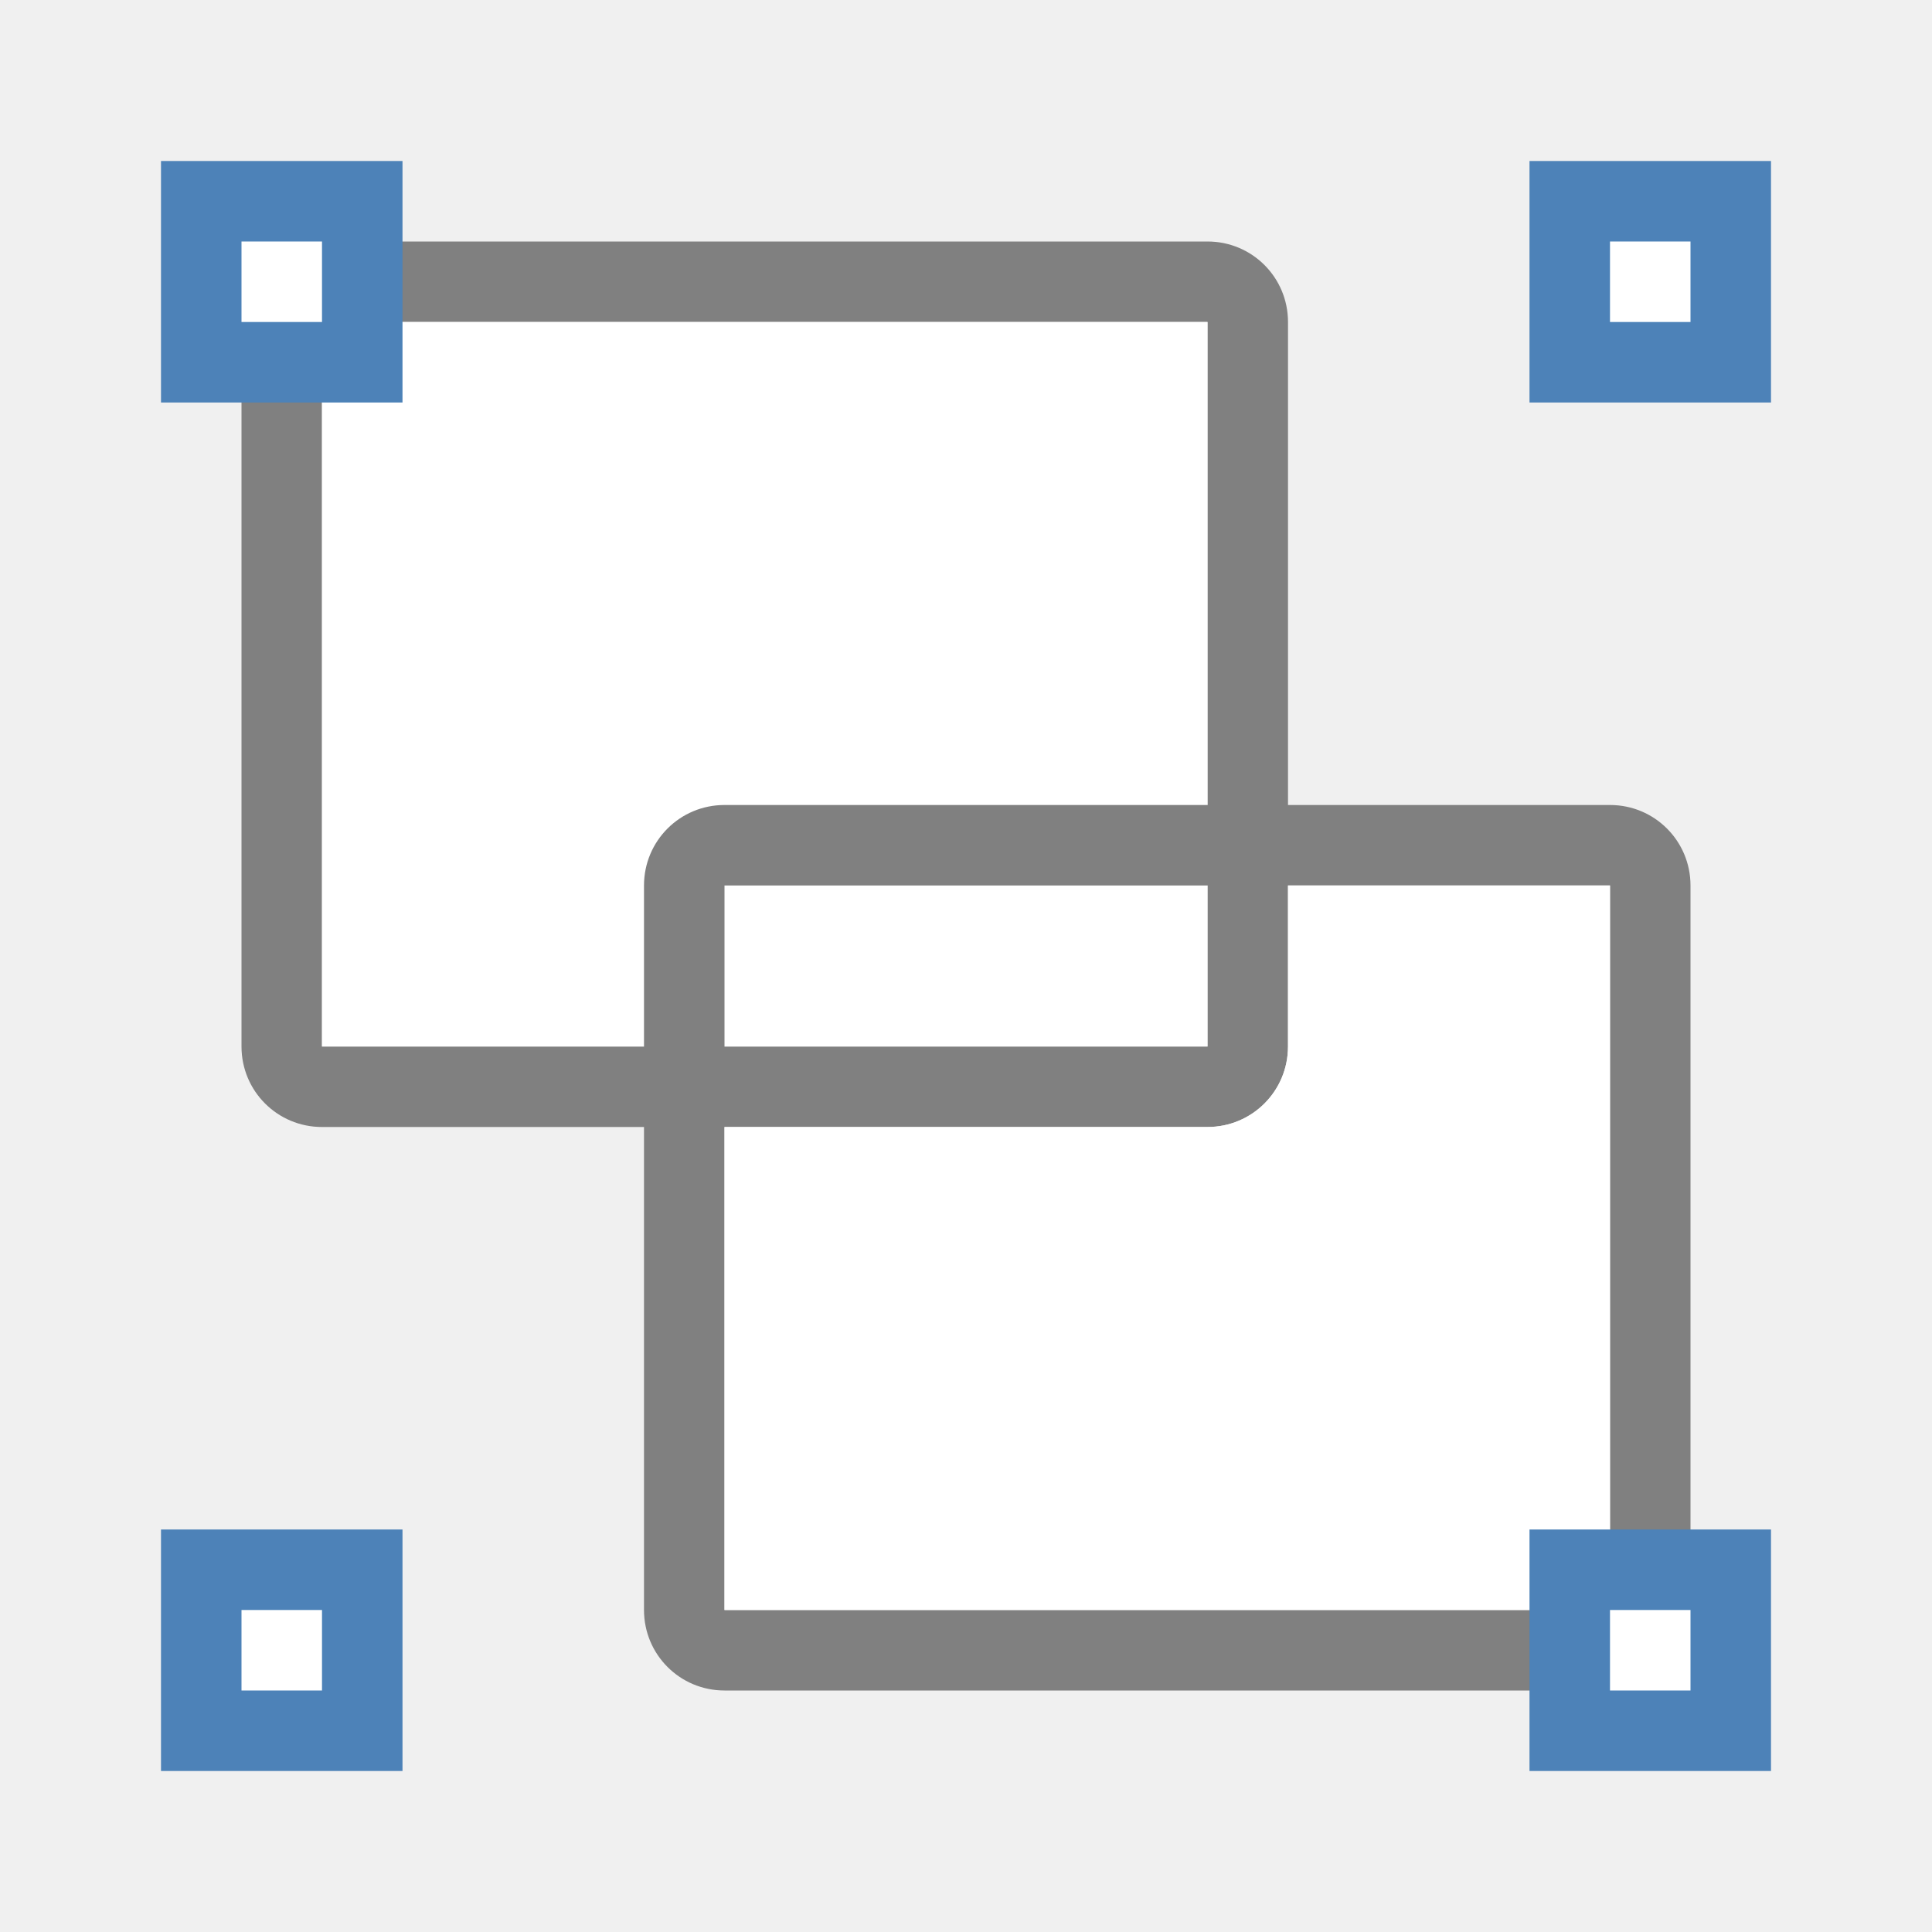
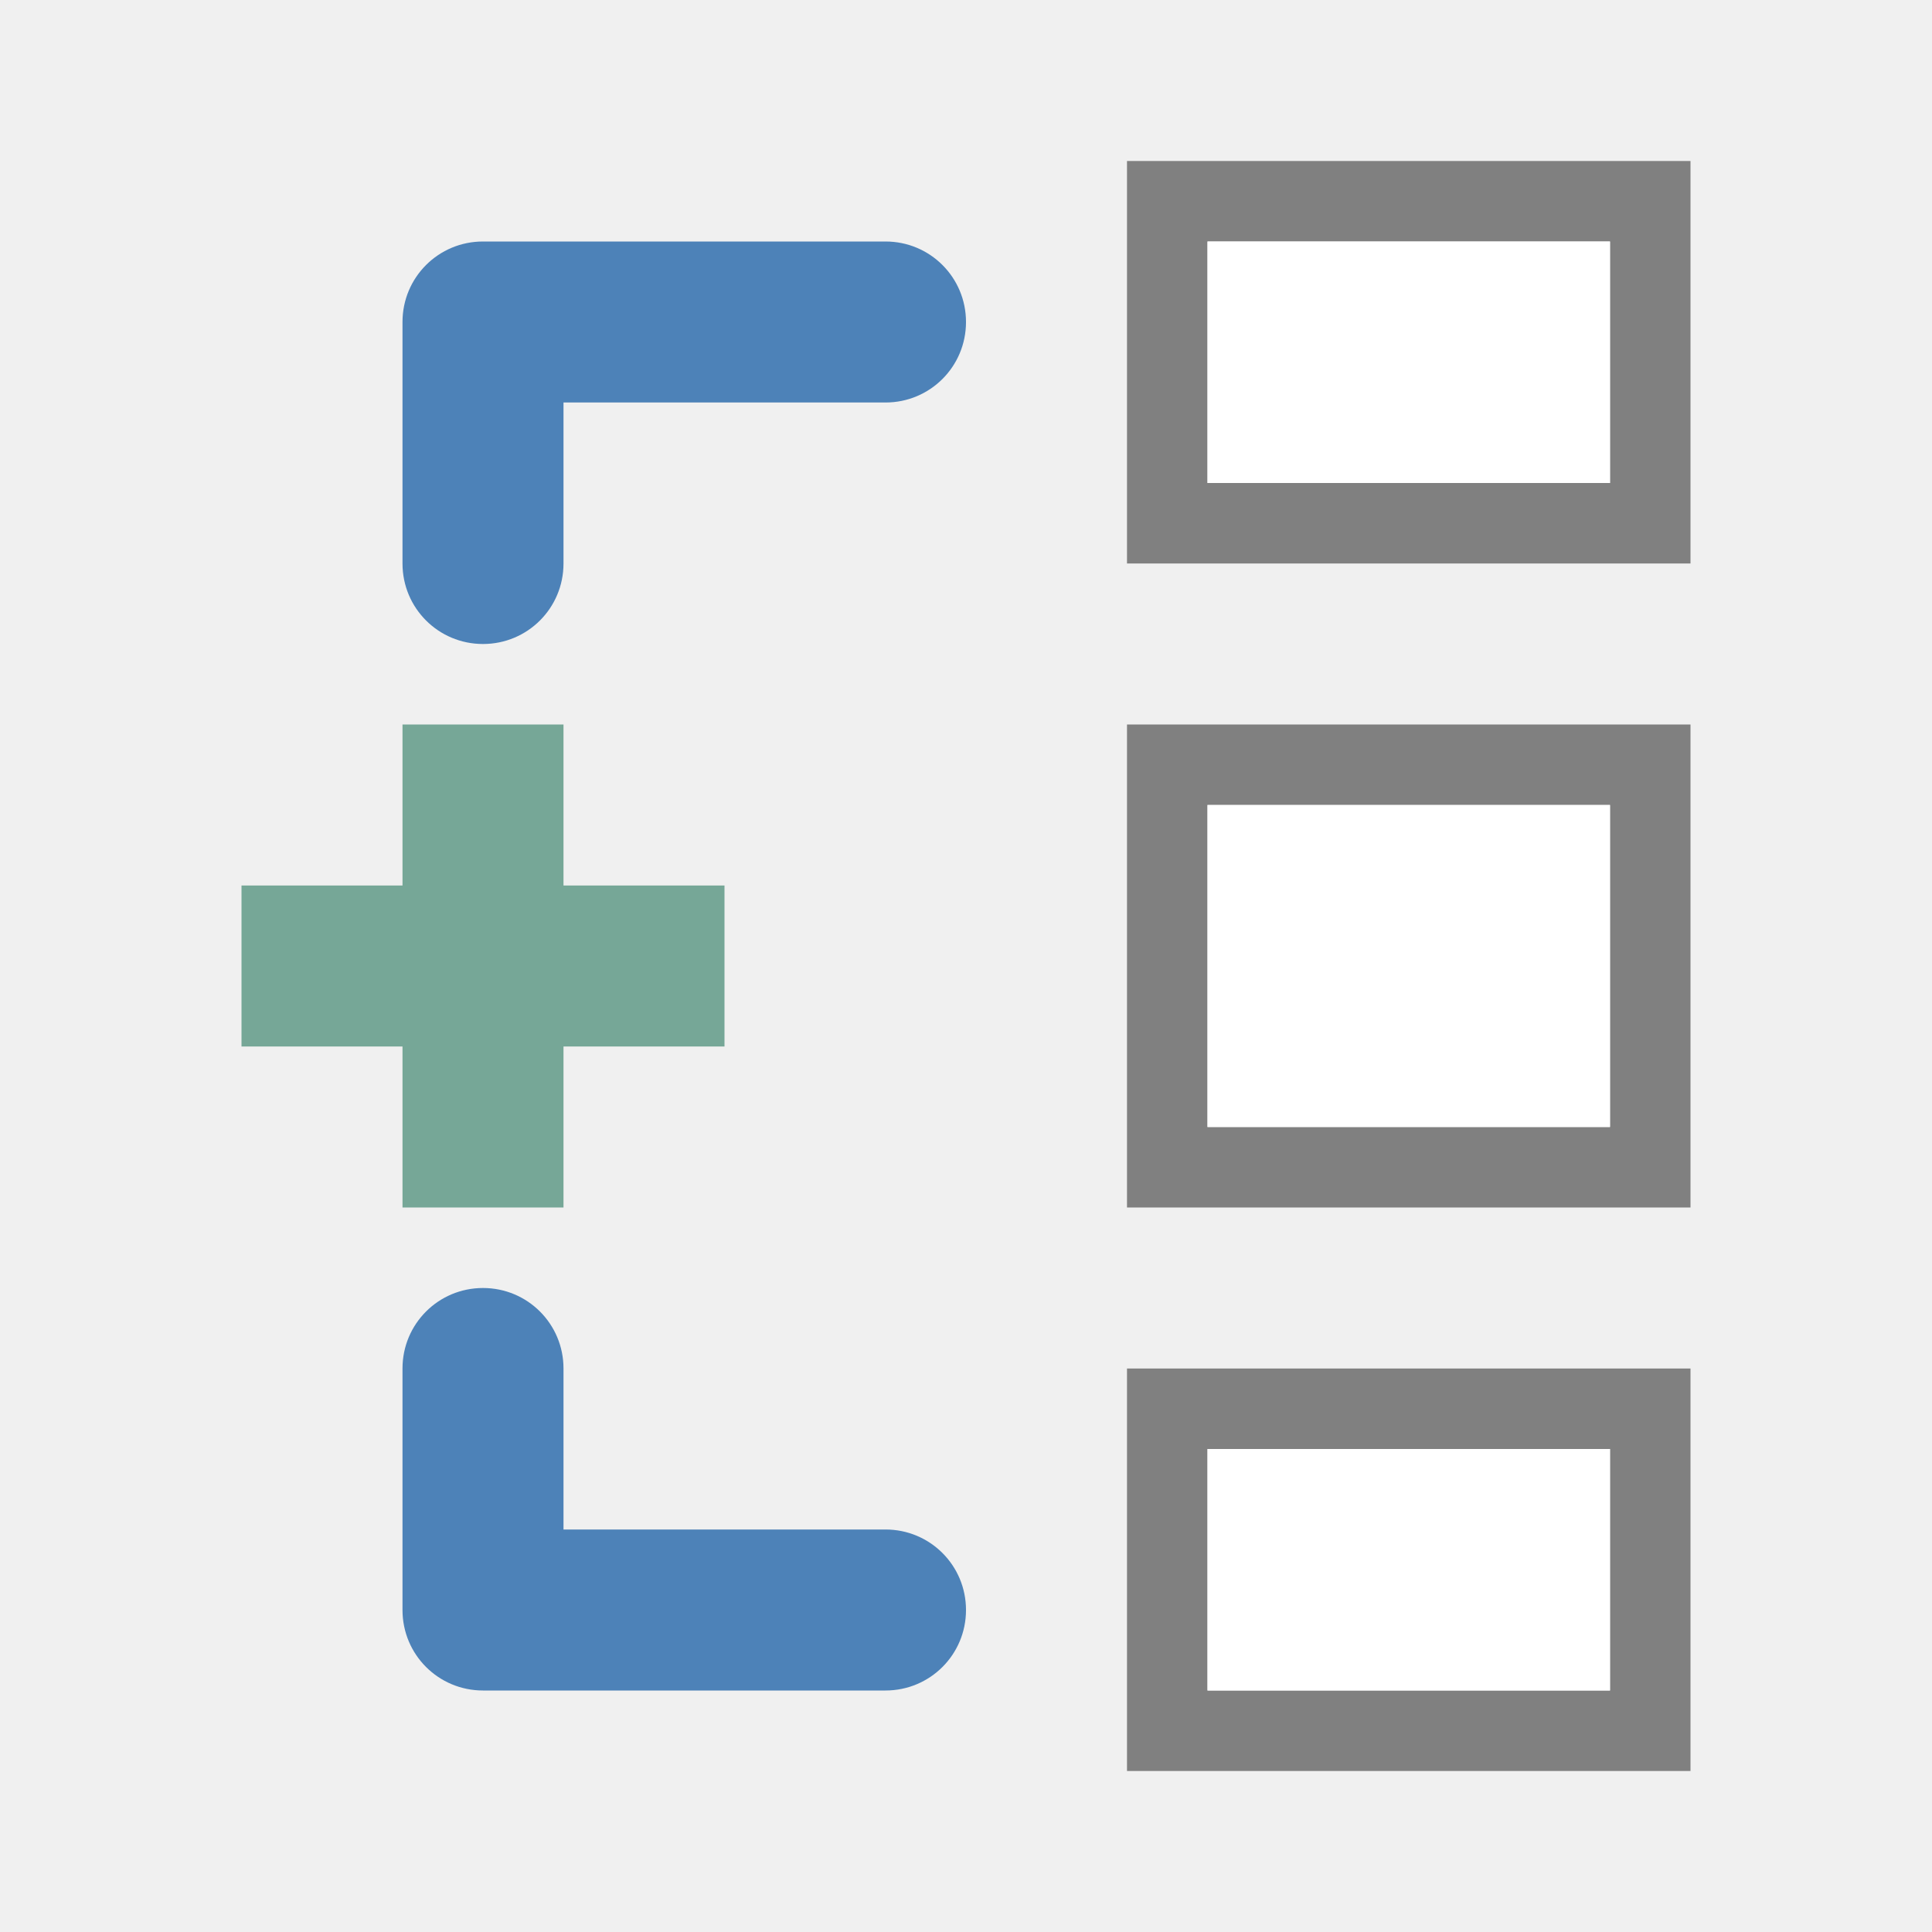
<svg xmlns="http://www.w3.org/2000/svg" viewBox="0 0 24 24">
-   <path d="m4 3c-.554 0-1 .446-1 1v9c0 .554.446 1 1 1h11c.554 0 1-.446 1-1v-9c0-.554-.446-1-1-1zm0 1h11v9h-11z" fill="#808080" />
-   <path d="m4 4h11v9h-11z" fill="#fff" />
-   <path d="m9 10c-.554 0-1 .446-1 1v9c0 .554.446 1 1 1h11c.554 0 1-.446 1-1v-9c0-.554-.446-1-1-1zm0 1h11v9h-11z" fill="#808080" />
-   <path d="m16 11v2c0 .554-.446 1-1 1h-6v6h11v-9z" fill="#fff" />
-   <path d="m2 2h3v3h-3z" fill="#4d82b8" />
-   <path d="m19 2h3v3h-3z" fill="#4d82b8" />
-   <path d="m2 19h3v3h-3z" fill="#4d82b8" />
-   <path d="m19 19h3v3h-3z" fill="#4d82b8" />
-   <g fill="#fff">
-     <path d="m3 3h1v1h-1z" />
-     <path d="m20 3h1v1h-1z" />
-     <path d="m20 20h1v1h-1z" />
-     <path d="m3 20h1v1h-1z" />
-   </g>
+   <path style="fill:#808080" d="M 21,2 V 7 H 14 V 2 Z m -1,1 h -5 v 3 h 5 z m 1,6 v 6 H 14 V 9 Z m -1,1 h -5 v 4 h 5 z m 1,7 v 5 h -7 v -5 z m -1,1 h -5 v 3 h 5 z" />
+   <path style="fill:#ffffff" d="M 20,3 V 6 H 15 V 3 Z m 0,7 v 4 h -5 v -4 z m 0,8 v 3 h -5 v -3 z" />
+   <path style="fill:#76a797" d="m 5,9 v 2 H 3 v 2 h 2 v 2 H 7 V 13 H 9 V 11 H 7 V 9 Z" />
+   <path style="fill:#4d82b8" d="M 6 3 C 5.446 3 5 3.446 5 4 L 5 7 C 5 7.554 5.446 8 6 8 C 6.554 8 7 7.554 7 7 L 7 5 L 11 5 C 11.554 5 12 4.554 12 4 C 12 3.446 11.554 3 11 3 L 6 3 z M 6 16 C 5.446 16 5 16.446 5 17 L 5 20 C 5 20.554 5.446 21 6 21 L 11 21 C 11.554 21 12 20.554 12 20 C 12 19.446 11.554 19 11 19 L 7 19 L 7 17 C 7 16.446 6.554 16 6 16 z " />
</svg>
